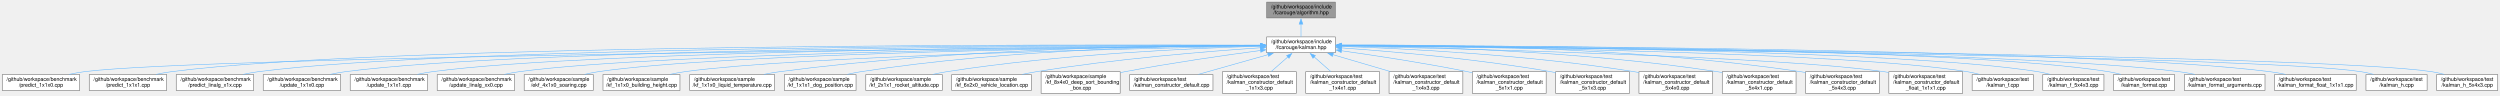
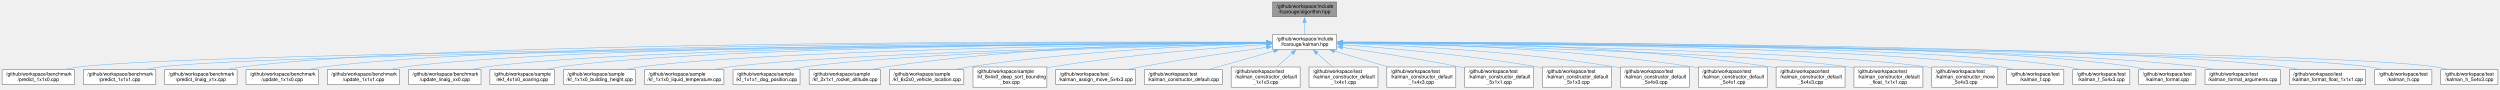
- <svg xmlns="http://www.w3.org/2000/svg" xmlns:xlink="http://www.w3.org/1999/xlink" width="4742pt" height="181pt" viewBox="0.00 0.00 4741.50 181.00">
+ <svg xmlns="http://www.w3.org/2000/svg" xmlns:xlink="http://www.w3.org/1999/xlink" width="5074pt" height="181pt" viewBox="0.00 0.00 5073.50 181.00">
  <g id="graph0" class="graph" transform="scale(1 1) rotate(0) translate(4 177)">
    <g id="node1" class="node">
      <g id="a_node1">
        <a xlink:title="The collection of Kalman algorithms.">
-           <polygon fill="#999999" stroke="#666666" points="2528.5,-173 2398.5,-173 2398.5,-143 2528.5,-143 2528.5,-173" />
-           <text text-anchor="start" x="2406.5" y="-161" font-family="Helvetica,sans-Serif" font-size="10.00">/github/workspace/include</text>
-           <text text-anchor="middle" x="2463.5" y="-150" font-family="Helvetica,sans-Serif" font-size="10.00">/fcarouge/algorithm.hpp</text>
+           <polygon fill="#999999" stroke="#666666" points="2708.5,-173 2578.5,-173 2578.5,-143 2708.5,-143 2708.5,-173" />
+           <text text-anchor="start" x="2586.5" y="-161" font-family="Helvetica,sans-Serif" font-size="10.00">/github/workspace/include</text>
+           <text text-anchor="middle" x="2643.5" y="-150" font-family="Helvetica,sans-Serif" font-size="10.00">/fcarouge/algorithm.hpp</text>
        </a>
      </g>
    </g>
    <g id="node2" class="node">
      <g id="a_node2">
        <a xlink:href="kalman_8hpp.xhtml" target="_top" xlink:title="The Kalman filter class and library top-level header.">
-           <polygon fill="white" stroke="#666666" points="2528.5,-107 2398.5,-107 2398.5,-77 2528.5,-77 2528.5,-107" />
-           <text text-anchor="start" x="2406.5" y="-95" font-family="Helvetica,sans-Serif" font-size="10.00">/github/workspace/include</text>
-           <text text-anchor="middle" x="2463.5" y="-84" font-family="Helvetica,sans-Serif" font-size="10.00">/fcarouge/kalman.hpp</text>
+           <polygon fill="white" stroke="#666666" points="2708.5,-107 2578.5,-107 2578.5,-77 2708.5,-77 2708.5,-107" />
+           <text text-anchor="start" x="2586.5" y="-95" font-family="Helvetica,sans-Serif" font-size="10.00">/github/workspace/include</text>
+           <text text-anchor="middle" x="2643.5" y="-84" font-family="Helvetica,sans-Serif" font-size="10.00">/fcarouge/kalman.hpp</text>
        </a>
      </g>
    </g>
    <g id="edge1" class="edge">
-       <path fill="none" stroke="#63b8ff" d="M2463.5,-131.39C2463.5,-123.13 2463.5,-114.28 2463.5,-107.16" />
-       <polygon fill="#63b8ff" stroke="#63b8ff" points="2460,-131.28 2463.5,-141.28 2467,-131.28 2460,-131.28" />
+       <path fill="none" stroke="#63b8ff" d="M2643.5,-131.39C2643.5,-123.13 2643.5,-114.28 2643.5,-107.16" />
+       <polygon fill="#63b8ff" stroke="#63b8ff" points="2640,-131.28 2643.5,-141.28 2647,-131.28 2640,-131.28" />
    </g>
    <g id="node3" class="node">
      <g id="a_node3">
        <a xlink:href="predict__1x1x0_8cpp.xhtml" target="_top" xlink:title=" ">
          <polygon fill="white" stroke="#666666" points="147,-35.5 0,-35.5 0,-5.5 147,-5.5 147,-35.5" />
          <text text-anchor="start" x="8" y="-23.5" font-family="Helvetica,sans-Serif" font-size="10.00">/github/workspace/benchmark</text>
          <text text-anchor="middle" x="73.5" y="-12.5" font-family="Helvetica,sans-Serif" font-size="10.00">/predict_1x1x0.cpp</text>
        </a>
      </g>
    </g>
    <g id="edge2" class="edge">
-       <path fill="none" stroke="#63b8ff" d="M2386.81,-90.3C2011.83,-86.77 380.45,-69.85 155.5,-41 146.21,-39.81 136.44,-37.99 127.01,-35.94" />
-       <polygon fill="#63b8ff" stroke="#63b8ff" points="2386.51,-93.8 2396.54,-90.4 2386.57,-86.8 2386.51,-93.8" />
+       <path fill="none" stroke="#63b8ff" d="M2566.66,-90.43C2173.86,-87.4 399.19,-72.06 155.5,-41 146.21,-39.82 136.44,-38.01 127.01,-35.95" />
+       <polygon fill="#63b8ff" stroke="#63b8ff" points="2566.61,-93.93 2576.64,-90.51 2566.66,-86.93 2566.61,-93.93" />
    </g>
    <g id="node4" class="node">
      <g id="a_node4">
        <a xlink:href="predict__1x1x1_8cpp.xhtml" target="_top" xlink:title=" ">
          <polygon fill="white" stroke="#666666" points="312,-35.5 165,-35.5 165,-5.5 312,-5.5 312,-35.5" />
          <text text-anchor="start" x="173" y="-23.5" font-family="Helvetica,sans-Serif" font-size="10.00">/github/workspace/benchmark</text>
          <text text-anchor="middle" x="238.5" y="-12.5" font-family="Helvetica,sans-Serif" font-size="10.00">/predict_1x1x1.cpp</text>
        </a>
      </g>
    </g>
    <g id="edge3" class="edge">
-       <path fill="none" stroke="#63b8ff" d="M2386.83,-91.37C2053.95,-92.64 732.22,-94.16 320.5,-41 311.21,-39.8 301.44,-37.98 292.01,-35.93" />
-       <polygon fill="#63b8ff" stroke="#63b8ff" points="2386.76,-94.87 2396.74,-91.33 2386.73,-87.87 2386.76,-94.87" />
+       <path fill="none" stroke="#63b8ff" d="M2566.93,-90.32C2190.7,-86.83 547.03,-70.04 320.5,-41 311.21,-39.81 301.44,-38 292.01,-35.94" />
+       <polygon fill="#63b8ff" stroke="#63b8ff" points="2566.66,-93.81 2576.69,-90.41 2566.73,-86.81 2566.66,-93.81" />
    </g>
    <g id="node5" class="node">
      <g id="a_node5">
        <a xlink:href="predict__linalg__x1x_8cpp.xhtml" target="_top" xlink:title=" ">
          <polygon fill="white" stroke="#666666" points="477,-35.5 330,-35.5 330,-5.5 477,-5.5 477,-35.5" />
          <text text-anchor="start" x="338" y="-23.5" font-family="Helvetica,sans-Serif" font-size="10.00">/github/workspace/benchmark</text>
          <text text-anchor="middle" x="403.5" y="-12.5" font-family="Helvetica,sans-Serif" font-size="10.00">/predict_linalg_x1x.cpp</text>
        </a>
      </g>
    </g>
    <g id="edge4" class="edge">
-       <path fill="none" stroke="#63b8ff" d="M2387.08,-91.19C2070.8,-91.66 863.2,-90.14 485.5,-41 476.21,-39.79 466.44,-37.97 457.02,-35.91" />
-       <polygon fill="#63b8ff" stroke="#63b8ff" points="2386.89,-94.69 2396.88,-91.18 2386.87,-87.69 2386.89,-94.69" />
+       <path fill="none" stroke="#63b8ff" d="M2566.58,-91.38C2231.82,-92.72 900.22,-94.51 485.5,-41 476.21,-39.8 466.44,-37.98 457.01,-35.93" />
+       <polygon fill="#63b8ff" stroke="#63b8ff" points="2566.56,-94.88 2576.55,-91.34 2566.53,-87.88 2566.56,-94.88" />
    </g>
    <g id="node6" class="node">
      <g id="a_node6">
        <a xlink:href="update__1x1x0_8cpp.xhtml" target="_top" xlink:title=" ">
          <polygon fill="white" stroke="#666666" points="642,-35.5 495,-35.5 495,-5.5 642,-5.5 642,-35.5" />
          <text text-anchor="start" x="503" y="-23.5" font-family="Helvetica,sans-Serif" font-size="10.00">/github/workspace/benchmark</text>
          <text text-anchor="middle" x="568.5" y="-12.5" font-family="Helvetica,sans-Serif" font-size="10.00">/update_1x1x0.cpp</text>
        </a>
      </g>
    </g>
    <g id="edge5" class="edge">
-       <path fill="none" stroke="#63b8ff" d="M2387.09,-90.99C2087.71,-90.61 994.18,-86.11 650.5,-41 641.36,-39.8 631.75,-38.01 622.46,-35.99" />
-       <polygon fill="#63b8ff" stroke="#63b8ff" points="2386.72,-94.49 2396.73,-91 2386.73,-87.49 2386.72,-94.49" />
+       <path fill="none" stroke="#63b8ff" d="M2567.03,-91.21C2249.18,-91.76 1031.28,-90.5 650.5,-41 641.21,-39.79 631.44,-37.97 622.02,-35.92" />
+       <polygon fill="#63b8ff" stroke="#63b8ff" points="2566.89,-94.71 2576.89,-91.19 2566.88,-87.71 2566.89,-94.71" />
    </g>
    <g id="node7" class="node">
      <g id="a_node7">
        <a xlink:href="update__1x1x1_8cpp.xhtml" target="_top" xlink:title=" ">
          <polygon fill="white" stroke="#666666" points="807,-35.5 660,-35.5 660,-5.5 807,-5.5 807,-35.5" />
          <text text-anchor="start" x="668" y="-23.5" font-family="Helvetica,sans-Serif" font-size="10.00">/github/workspace/benchmark</text>
          <text text-anchor="middle" x="733.5" y="-12.5" font-family="Helvetica,sans-Serif" font-size="10.00">/update_1x1x1.cpp</text>
        </a>
      </g>
    </g>
    <g id="edge6" class="edge">
-       <path fill="none" stroke="#63b8ff" d="M2387.14,-90.74C2105.51,-89.46 1125.29,-82.1 815.5,-41 806.36,-39.79 796.75,-37.99 787.46,-35.97" />
-       <polygon fill="#63b8ff" stroke="#63b8ff" points="2386.92,-94.24 2396.94,-90.78 2386.95,-87.24 2386.92,-94.24" />
+       <path fill="none" stroke="#63b8ff" d="M2566.96,-91.01C2265.84,-90.71 1162.22,-86.47 815.5,-41 806.36,-39.8 796.75,-38.01 787.46,-35.99" />
+       <polygon fill="#63b8ff" stroke="#63b8ff" points="2566.66,-94.51 2576.67,-91.02 2566.67,-87.51 2566.66,-94.51" />
    </g>
    <g id="node8" class="node">
      <g id="a_node8">
        <a xlink:href="update__linalg__xx0_8cpp.xhtml" target="_top" xlink:title=" ">
          <polygon fill="white" stroke="#666666" points="972,-35.5 825,-35.5 825,-5.5 972,-5.5 972,-35.5" />
          <text text-anchor="start" x="833" y="-23.5" font-family="Helvetica,sans-Serif" font-size="10.00">/github/workspace/benchmark</text>
          <text text-anchor="middle" x="898.5" y="-12.5" font-family="Helvetica,sans-Serif" font-size="10.00">/update_linalg_xx0.cpp</text>
        </a>
      </g>
    </g>
    <g id="edge7" class="edge">
-       <path fill="none" stroke="#63b8ff" d="M2386.98,-90.44C2123.73,-88.19 1256.45,-78.08 980.5,-41 971.36,-39.77 961.76,-37.97 952.47,-35.94" />
-       <polygon fill="#63b8ff" stroke="#63b8ff" points="2386.78,-93.94 2396.81,-90.52 2386.84,-86.94 2386.78,-93.94" />
+       <path fill="none" stroke="#63b8ff" d="M2566.93,-90.76C2283.37,-89.57 1293.29,-82.45 980.5,-41 971.36,-39.79 961.75,-37.99 952.46,-35.97" />
+       <polygon fill="#63b8ff" stroke="#63b8ff" points="2566.78,-94.26 2576.8,-90.8 2566.81,-87.26 2566.78,-94.26" />
    </g>
    <g id="node9" class="node">
      <g id="a_node9">
        <a xlink:href="ekf__4x1x0__soaring_8cpp.xhtml" target="_top" xlink:title=" ">
          <polygon fill="white" stroke="#666666" points="1121,-35.5 990,-35.5 990,-5.5 1121,-5.5 1121,-35.5" />
          <text text-anchor="start" x="998" y="-23.5" font-family="Helvetica,sans-Serif" font-size="10.00">/github/workspace/sample</text>
          <text text-anchor="middle" x="1055.5" y="-12.5" font-family="Helvetica,sans-Serif" font-size="10.00">/ekf_4x1x0_soaring.cpp</text>
        </a>
      </g>
    </g>
    <g id="edge8" class="edge">
-       <path fill="none" stroke="#63b8ff" d="M2386.93,-90.31C2141.4,-87.75 1375.5,-77.01 1130.5,-41 1122.11,-39.77 1113.31,-37.96 1104.81,-35.94" />
-       <polygon fill="#63b8ff" stroke="#63b8ff" points="2386.68,-93.81 2396.71,-90.41 2386.75,-86.81 2386.68,-93.81" />
+       <path fill="none" stroke="#63b8ff" d="M2566.78,-90.71C2299.76,-89.34 1412.11,-81.75 1130.5,-41 1122.11,-39.79 1113.31,-37.99 1104.81,-35.97" />
+       <polygon fill="#63b8ff" stroke="#63b8ff" points="2566.74,-94.21 2576.76,-90.76 2566.78,-87.21 2566.74,-94.21" />
    </g>
    <g id="node10" class="node">
      <g id="a_node10">
        <a xlink:href="kf__1x1x0__building__height_8cpp.xhtml" target="_top" xlink:title=" ">
          <polygon fill="white" stroke="#666666" points="1285.5,-35.5 1139.5,-35.5 1139.5,-5.5 1285.5,-5.5 1285.5,-35.5" />
          <text text-anchor="start" x="1147.5" y="-23.5" font-family="Helvetica,sans-Serif" font-size="10.00">/github/workspace/sample</text>
          <text text-anchor="middle" x="1212.5" y="-12.5" font-family="Helvetica,sans-Serif" font-size="10.00">/kf_1x1x0_building_height.cpp</text>
        </a>
      </g>
    </g>
    <g id="edge9" class="edge">
-       <path fill="none" stroke="#63b8ff" d="M2386.98,-89.63C2162.24,-85.32 1506.6,-70.48 1294.5,-41 1285.51,-39.75 1276.07,-37.96 1266.92,-35.97" />
-       <polygon fill="#63b8ff" stroke="#63b8ff" points="2386.73,-93.13 2396.8,-89.82 2386.87,-86.13 2386.73,-93.13" />
+       <path fill="none" stroke="#63b8ff" d="M2566.9,-90.14C2319.44,-87.05 1543.1,-74.83 1294.5,-41 1285.37,-39.76 1275.76,-37.94 1266.47,-35.92" />
+       <polygon fill="#63b8ff" stroke="#63b8ff" points="2566.72,-93.64 2576.77,-90.26 2566.81,-86.64 2566.72,-93.64" />
    </g>
    <g id="node11" class="node">
      <g id="a_node11">
        <a xlink:href="kf__1x1x0__liquid__temperature_8cpp.xhtml" target="_top" xlink:title=" ">
          <polygon fill="white" stroke="#666666" points="1465,-35.5 1304,-35.5 1304,-5.5 1465,-5.5 1465,-35.5" />
          <text text-anchor="start" x="1312" y="-23.5" font-family="Helvetica,sans-Serif" font-size="10.00">/github/workspace/sample</text>
          <text text-anchor="middle" x="1384.5" y="-12.5" font-family="Helvetica,sans-Serif" font-size="10.00">/kf_1x1x0_liquid_temperature.cpp</text>
        </a>
      </g>
    </g>
    <g id="edge10" class="edge">
-       <path fill="none" stroke="#63b8ff" d="M2386.97,-91.36C2220.34,-91.22 1812.49,-85.85 1474.5,-41 1464.83,-39.72 1454.66,-37.94 1444.78,-35.97" />
-       <polygon fill="#63b8ff" stroke="#63b8ff" points="2386.56,-94.86 2396.56,-91.36 2386.56,-87.86 2386.56,-94.86" />
+       <path fill="none" stroke="#63b8ff" d="M2567.01,-89.43C2342.34,-84.56 1686.89,-68.35 1474.5,-41 1464.67,-39.73 1454.32,-37.94 1444.28,-35.94" />
+       <polygon fill="#63b8ff" stroke="#63b8ff" points="2566.75,-92.93 2576.82,-89.65 2566.9,-85.93 2566.75,-92.93" />
    </g>
    <g id="node12" class="node">
      <g id="a_node12">
        <a xlink:href="kf__1x1x1__dog__position_8cpp.xhtml" target="_top" xlink:title=" ">
          <polygon fill="white" stroke="#666666" points="1619.5,-35.5 1483.5,-35.5 1483.5,-5.5 1619.5,-5.5 1619.5,-35.5" />
          <text text-anchor="start" x="1491.5" y="-23.5" font-family="Helvetica,sans-Serif" font-size="10.00">/github/workspace/sample</text>
          <text text-anchor="middle" x="1551.5" y="-12.5" font-family="Helvetica,sans-Serif" font-size="10.00">/kf_1x1x1_dog_position.cpp</text>
        </a>
      </g>
    </g>
    <g id="edge11" class="edge">
-       <path fill="none" stroke="#63b8ff" d="M2386.94,-91.21C2239.32,-90.57 1905.43,-83.97 1628.5,-41 1620.19,-39.71 1611.46,-37.93 1603,-35.96" />
-       <polygon fill="#63b8ff" stroke="#63b8ff" points="2386.57,-94.71 2396.58,-91.25 2386.59,-87.71 2386.57,-94.71" />
+       <path fill="none" stroke="#63b8ff" d="M2566.7,-89.19C2362.48,-84.08 1809.29,-68.07 1628.5,-41 1620.04,-39.73 1611.17,-37.94 1602.57,-35.94" />
+       <polygon fill="#63b8ff" stroke="#63b8ff" points="2566.6,-92.69 2576.68,-89.44 2566.77,-85.7 2566.6,-92.69" />
    </g>
    <g id="node13" class="node">
      <g id="a_node13">
        <a xlink:href="kf__2x1x1__rocket__altitude_8cpp.xhtml" target="_top" xlink:title=" ">
          <polygon fill="white" stroke="#666666" points="1783,-35.5 1638,-35.5 1638,-5.5 1783,-5.5 1783,-35.5" />
          <text text-anchor="start" x="1646" y="-23.5" font-family="Helvetica,sans-Serif" font-size="10.00">/github/workspace/sample</text>
          <text text-anchor="middle" x="1710.5" y="-12.5" font-family="Helvetica,sans-Serif" font-size="10.00">/kf_2x1x1_rocket_altitude.cpp</text>
        </a>
      </g>
    </g>
    <g id="edge12" class="edge">
-       <path fill="none" stroke="#63b8ff" d="M2386.89,-89.33C2261.65,-85.7 2005.58,-74.51 1791.5,-41 1782.93,-39.66 1773.92,-37.87 1765.16,-35.93" />
-       <polygon fill="#63b8ff" stroke="#63b8ff" points="2386.62,-92.82 2396.72,-89.61 2386.82,-85.83 2386.62,-92.82" />
+       <path fill="none" stroke="#63b8ff" d="M2566.85,-91.05C2417.03,-90.14 2075.22,-83.14 1791.5,-41 1782.77,-39.7 1773.61,-37.92 1764.7,-35.95" />
+       <polygon fill="#63b8ff" stroke="#63b8ff" points="2566.63,-94.55 2576.65,-91.1 2566.67,-87.55 2566.63,-94.55" />
    </g>
    <g id="node14" class="node">
      <g id="a_node14">
        <a xlink:href="kf__6x2x0__vehicle__location_8cpp.xhtml" target="_top" xlink:title=" ">
          <polygon fill="white" stroke="#666666" points="1952,-35.5 1801,-35.5 1801,-5.5 1952,-5.5 1952,-35.5" />
          <text text-anchor="start" x="1809" y="-23.5" font-family="Helvetica,sans-Serif" font-size="10.00">/github/workspace/sample</text>
          <text text-anchor="middle" x="1876.5" y="-12.5" font-family="Helvetica,sans-Serif" font-size="10.00">/kf_6x2x0_vehicle_location.cpp</text>
        </a>
      </g>
    </g>
    <g id="edge13" class="edge">
-       <path fill="none" stroke="#63b8ff" d="M2386.81,-86.38C2288.01,-79.74 2111.15,-65.52 1961.5,-41 1952.83,-39.58 1943.73,-37.8 1934.84,-35.9" />
-       <polygon fill="#63b8ff" stroke="#63b8ff" points="2386.45,-89.87 2396.66,-87.04 2386.92,-82.88 2386.45,-89.87" />
+       <path fill="none" stroke="#63b8ff" d="M2566.78,-89.18C2440.11,-85.33 2179.51,-73.8 1961.5,-41 1952.52,-39.65 1943.08,-37.86 1933.88,-35.91" />
+       <polygon fill="#63b8ff" stroke="#63b8ff" points="2566.64,-92.68 2576.74,-89.47 2566.84,-85.68 2566.64,-92.68" />
    </g>
    <g id="node15" class="node">
      <g id="a_node15">
        <a xlink:href="kf__8x4x0__deep__sort__bounding__box_8cpp.xhtml" target="_top" xlink:title=" ">
          <polygon fill="white" stroke="#666666" points="2120.5,-41 1970.5,-41 1970.5,0 2120.5,0 2120.5,-41" />
          <text text-anchor="start" x="1978.5" y="-29" font-family="Helvetica,sans-Serif" font-size="10.00">/github/workspace/sample</text>
          <text text-anchor="start" x="1978.5" y="-18" font-family="Helvetica,sans-Serif" font-size="10.00">/kf_8x4x0_deep_sort_bounding</text>
          <text text-anchor="middle" x="2045.5" y="-7" font-family="Helvetica,sans-Serif" font-size="10.00">_box.cpp</text>
        </a>
      </g>
    </g>
    <g id="edge14" class="edge">
-       <path fill="none" stroke="#63b8ff" d="M2387.26,-81.34C2319.37,-72.33 2217.47,-57.77 2129.5,-41 2126.71,-40.47 2123.86,-39.91 2121,-39.32" />
-       <polygon fill="#63b8ff" stroke="#63b8ff" points="2386.4,-84.76 2396.77,-82.6 2387.32,-77.82 2386.4,-84.76" />
+       <path fill="none" stroke="#63b8ff" d="M2566.95,-86.7C2466.17,-80.32 2283.7,-66.29 2129.5,-41 2126.69,-40.54 2123.84,-40.04 2120.96,-39.51" />
+       <polygon fill="#63b8ff" stroke="#63b8ff" points="2566.52,-90.18 2576.72,-87.31 2566.96,-83.19 2566.52,-90.18" />
    </g>
    <g id="node16" class="node">
      <g id="a_node16">
-         <a xlink:href="kalman__constructor__default_8cpp.xhtml" target="_top" xlink:title=" ">
-           <polygon fill="white" stroke="#666666" points="2296.5,-35.5 2138.5,-35.5 2138.5,-5.5 2296.5,-5.5 2296.5,-35.5" />
+         <a xlink:href="kalman__assign__move__5x4x3_8cpp.xhtml" target="_top" xlink:title=" ">
+           <polygon fill="white" stroke="#666666" points="2300.5,-35.5 2138.5,-35.5 2138.5,-5.5 2300.5,-5.5 2300.5,-35.5" />
          <text text-anchor="start" x="2146.5" y="-23.5" font-family="Helvetica,sans-Serif" font-size="10.00">/github/workspace/test</text>
-           <text text-anchor="middle" x="2217.5" y="-12.5" font-family="Helvetica,sans-Serif" font-size="10.00">/kalman_constructor_default.cpp</text>
+           <text text-anchor="middle" x="2219.5" y="-12.5" font-family="Helvetica,sans-Serif" font-size="10.00">/kalman_assign_move_5x4x3.cpp</text>
        </a>
      </g>
    </g>
    <g id="edge15" class="edge">
-       <path fill="none" stroke="#63b8ff" d="M2401.28,-73.42C2360.28,-61.84 2307.25,-46.86 2268.7,-35.97" />
-       <polygon fill="#63b8ff" stroke="#63b8ff" points="2400.2,-76.75 2410.77,-76.1 2402.1,-70.02 2400.2,-76.75" />
+       <path fill="none" stroke="#63b8ff" d="M2567,-80.98C2499.16,-71.76 2397.46,-57.1 2309.5,-41 2301.16,-39.47 2292.42,-37.75 2283.8,-35.96" />
+       <polygon fill="#63b8ff" stroke="#63b8ff" points="2566.13,-84.4 2576.51,-82.27 2567.07,-77.46 2566.13,-84.4" />
    </g>
    <g id="node17" class="node">
      <g id="a_node17">
-         <a xlink:href="kalman__constructor__default__1x1x3_8cpp.xhtml" target="_top" xlink:title=" ">
-           <polygon fill="white" stroke="#666666" points="2454.5,-41 2314.5,-41 2314.5,0 2454.5,0 2454.5,-41" />
-           <text text-anchor="start" x="2322.5" y="-29" font-family="Helvetica,sans-Serif" font-size="10.00">/github/workspace/test</text>
-           <text text-anchor="start" x="2322.5" y="-18" font-family="Helvetica,sans-Serif" font-size="10.00">/kalman_constructor_default</text>
-           <text text-anchor="middle" x="2384.5" y="-7" font-family="Helvetica,sans-Serif" font-size="10.00">_1x1x3.cpp</text>
+         <a xlink:href="kalman__constructor__default_8cpp.xhtml" target="_top" xlink:title=" ">
+           <polygon fill="white" stroke="#666666" points="2476.5,-35.5 2318.5,-35.5 2318.5,-5.5 2476.5,-5.5 2476.5,-35.5" />
+           <text text-anchor="start" x="2326.5" y="-23.5" font-family="Helvetica,sans-Serif" font-size="10.00">/github/workspace/test</text>
+           <text text-anchor="middle" x="2397.5" y="-12.5" font-family="Helvetica,sans-Serif" font-size="10.00">/kalman_constructor_default.cpp</text>
        </a>
      </g>
    </g>
    <g id="edge16" class="edge">
-       <path fill="none" stroke="#63b8ff" d="M2438.72,-69.2C2428.61,-60.31 2417.01,-50.1 2407.14,-41.42" />
-       <polygon fill="#63b8ff" stroke="#63b8ff" points="2436.17,-71.62 2445.99,-75.6 2440.8,-66.37 2436.17,-71.62" />
+       <path fill="none" stroke="#63b8ff" d="M2581.28,-73.42C2540.28,-61.84 2487.25,-46.86 2448.7,-35.97" />
+       <polygon fill="#63b8ff" stroke="#63b8ff" points="2580.2,-76.75 2590.77,-76.1 2582.1,-70.02 2580.2,-76.75" />
    </g>
    <g id="node18" class="node">
      <g id="a_node18">
-         <a xlink:href="kalman__constructor__default__1x4x1_8cpp.xhtml" target="_top" xlink:title=" ">
-           <polygon fill="white" stroke="#666666" points="2612.5,-41 2472.5,-41 2472.5,0 2612.5,0 2612.5,-41" />
-           <text text-anchor="start" x="2480.5" y="-29" font-family="Helvetica,sans-Serif" font-size="10.00">/github/workspace/test</text>
-           <text text-anchor="start" x="2480.5" y="-18" font-family="Helvetica,sans-Serif" font-size="10.00">/kalman_constructor_default</text>
-           <text text-anchor="middle" x="2542.5" y="-7" font-family="Helvetica,sans-Serif" font-size="10.00">_1x4x1.cpp</text>
+         <a xlink:href="kalman__constructor__default__1x1x3_8cpp.xhtml" target="_top" xlink:title=" ">
+           <polygon fill="white" stroke="#666666" points="2634.5,-41 2494.5,-41 2494.5,0 2634.5,0 2634.5,-41" />
+           <text text-anchor="start" x="2502.5" y="-29" font-family="Helvetica,sans-Serif" font-size="10.00">/github/workspace/test</text>
+           <text text-anchor="start" x="2502.5" y="-18" font-family="Helvetica,sans-Serif" font-size="10.00">/kalman_constructor_default</text>
+           <text text-anchor="middle" x="2564.5" y="-7" font-family="Helvetica,sans-Serif" font-size="10.00">_1x1x3.cpp</text>
        </a>
      </g>
    </g>
    <g id="edge17" class="edge">
-       <path fill="none" stroke="#63b8ff" d="M2488.28,-69.2C2498.39,-60.31 2509.99,-50.1 2519.86,-41.42" />
-       <polygon fill="#63b8ff" stroke="#63b8ff" points="2486.2,-66.37 2481.01,-75.6 2490.83,-71.62 2486.2,-66.37" />
+       <path fill="none" stroke="#63b8ff" d="M2618.72,-69.2C2608.61,-60.31 2597.01,-50.1 2587.14,-41.42" />
+       <polygon fill="#63b8ff" stroke="#63b8ff" points="2616.17,-71.62 2625.99,-75.6 2620.8,-66.37 2616.17,-71.62" />
    </g>
    <g id="node19" class="node">
      <g id="a_node19">
-         <a xlink:href="kalman__constructor__default__1x4x3_8cpp.xhtml" target="_top" xlink:title=" ">
-           <polygon fill="white" stroke="#666666" points="2770.5,-41 2630.5,-41 2630.5,0 2770.5,0 2770.5,-41" />
-           <text text-anchor="start" x="2638.5" y="-29" font-family="Helvetica,sans-Serif" font-size="10.00">/github/workspace/test</text>
-           <text text-anchor="start" x="2638.5" y="-18" font-family="Helvetica,sans-Serif" font-size="10.00">/kalman_constructor_default</text>
-           <text text-anchor="middle" x="2700.5" y="-7" font-family="Helvetica,sans-Serif" font-size="10.00">_1x4x3.cpp</text>
+         <a xlink:href="kalman__constructor__default__1x4x1_8cpp.xhtml" target="_top" xlink:title=" ">
+           <polygon fill="white" stroke="#666666" points="2792.5,-41 2652.5,-41 2652.5,0 2792.5,0 2792.5,-41" />
+           <text text-anchor="start" x="2660.5" y="-29" font-family="Helvetica,sans-Serif" font-size="10.00">/github/workspace/test</text>
+           <text text-anchor="start" x="2660.5" y="-18" font-family="Helvetica,sans-Serif" font-size="10.00">/kalman_constructor_default</text>
+           <text text-anchor="middle" x="2722.5" y="-7" font-family="Helvetica,sans-Serif" font-size="10.00">_1x4x1.cpp</text>
        </a>
      </g>
    </g>
    <g id="edge18" class="edge">
-       <path fill="none" stroke="#63b8ff" d="M2523.83,-73.31C2557.06,-63.56 2598.41,-51.44 2632.74,-41.37" />
-       <polygon fill="#63b8ff" stroke="#63b8ff" points="2522.96,-69.92 2514.35,-76.09 2524.93,-76.63 2522.96,-69.92" />
+       <path fill="none" stroke="#63b8ff" d="M2668.28,-69.2C2678.39,-60.31 2689.99,-50.1 2699.86,-41.42" />
+       <polygon fill="#63b8ff" stroke="#63b8ff" points="2666.2,-66.37 2661.01,-75.6 2670.83,-71.62 2666.2,-66.37" />
    </g>
    <g id="node20" class="node">
      <g id="a_node20">
-         <a xlink:href="kalman__constructor__default__5x1x1_8cpp.xhtml" target="_top" xlink:title=" ">
-           <polygon fill="white" stroke="#666666" points="2928.5,-41 2788.5,-41 2788.5,0 2928.5,0 2928.5,-41" />
-           <text text-anchor="start" x="2796.5" y="-29" font-family="Helvetica,sans-Serif" font-size="10.00">/github/workspace/test</text>
-           <text text-anchor="start" x="2796.5" y="-18" font-family="Helvetica,sans-Serif" font-size="10.00">/kalman_constructor_default</text>
-           <text text-anchor="middle" x="2858.5" y="-7" font-family="Helvetica,sans-Serif" font-size="10.00">_5x1x1.cpp</text>
+         <a xlink:href="kalman__constructor__default__1x4x3_8cpp.xhtml" target="_top" xlink:title=" ">
+           <polygon fill="white" stroke="#666666" points="2950.5,-41 2810.5,-41 2810.5,0 2950.5,0 2950.5,-41" />
+           <text text-anchor="start" x="2818.5" y="-29" font-family="Helvetica,sans-Serif" font-size="10.00">/github/workspace/test</text>
+           <text text-anchor="start" x="2818.5" y="-18" font-family="Helvetica,sans-Serif" font-size="10.00">/kalman_constructor_default</text>
+           <text text-anchor="middle" x="2880.5" y="-7" font-family="Helvetica,sans-Serif" font-size="10.00">_1x4x3.cpp</text>
        </a>
      </g>
    </g>
    <g id="edge19" class="edge">
-       <path fill="none" stroke="#63b8ff" d="M2540.08,-80.74C2604.28,-71.7 2698.22,-57.43 2779.5,-41 2782.41,-40.41 2785.37,-39.79 2788.36,-39.14" />
-       <polygon fill="#63b8ff" stroke="#63b8ff" points="2539.77,-77.25 2530.35,-82.11 2540.74,-84.19 2539.77,-77.25" />
+       <path fill="none" stroke="#63b8ff" d="M2703.83,-73.31C2737.06,-63.56 2778.41,-51.44 2812.74,-41.37" />
+       <polygon fill="#63b8ff" stroke="#63b8ff" points="2702.96,-69.92 2694.35,-76.09 2704.93,-76.63 2702.96,-69.92" />
    </g>
    <g id="node21" class="node">
      <g id="a_node21">
-         <a xlink:href="kalman__constructor__default__5x1x3_8cpp.xhtml" target="_top" xlink:title=" ">
-           <polygon fill="white" stroke="#666666" points="3086.5,-41 2946.5,-41 2946.5,0 3086.5,0 3086.5,-41" />
-           <text text-anchor="start" x="2954.5" y="-29" font-family="Helvetica,sans-Serif" font-size="10.00">/github/workspace/test</text>
-           <text text-anchor="start" x="2954.5" y="-18" font-family="Helvetica,sans-Serif" font-size="10.00">/kalman_constructor_default</text>
-           <text text-anchor="middle" x="3016.5" y="-7" font-family="Helvetica,sans-Serif" font-size="10.00">_5x1x3.cpp</text>
+         <a xlink:href="kalman__constructor__default__5x1x1_8cpp.xhtml" target="_top" xlink:title=" ">
+           <polygon fill="white" stroke="#666666" points="3108.5,-41 2968.5,-41 2968.5,0 3108.5,0 3108.5,-41" />
+           <text text-anchor="start" x="2976.5" y="-29" font-family="Helvetica,sans-Serif" font-size="10.00">/github/workspace/test</text>
+           <text text-anchor="start" x="2976.5" y="-18" font-family="Helvetica,sans-Serif" font-size="10.00">/kalman_constructor_default</text>
+           <text text-anchor="middle" x="3038.5" y="-7" font-family="Helvetica,sans-Serif" font-size="10.00">_5x1x1.cpp</text>
        </a>
      </g>
    </g>
    <g id="edge20" class="edge">
-       <path fill="none" stroke="#63b8ff" d="M2540.08,-86.16C2634.16,-79.47 2798.43,-65.38 2937.5,-41 2940.42,-40.49 2943.4,-39.93 2946.39,-39.33" />
-       <polygon fill="#63b8ff" stroke="#63b8ff" points="2539.92,-82.66 2530.19,-86.85 2540.41,-89.65 2539.92,-82.66" />
+       <path fill="none" stroke="#63b8ff" d="M2720.08,-80.74C2784.28,-71.7 2878.22,-57.43 2959.5,-41 2962.41,-40.41 2965.37,-39.79 2968.36,-39.14" />
+       <polygon fill="#63b8ff" stroke="#63b8ff" points="2719.77,-77.25 2710.35,-82.11 2720.74,-84.19 2719.77,-77.25" />
    </g>
    <g id="node22" class="node">
      <g id="a_node22">
-         <a xlink:href="kalman__constructor__default__5x4x0_8cpp.xhtml" target="_top" xlink:title=" ">
-           <polygon fill="white" stroke="#666666" points="3244.5,-41 3104.5,-41 3104.5,0 3244.5,0 3244.5,-41" />
-           <text text-anchor="start" x="3112.5" y="-29" font-family="Helvetica,sans-Serif" font-size="10.00">/github/workspace/test</text>
-           <text text-anchor="start" x="3112.5" y="-18" font-family="Helvetica,sans-Serif" font-size="10.00">/kalman_constructor_default</text>
-           <text text-anchor="middle" x="3174.5" y="-7" font-family="Helvetica,sans-Serif" font-size="10.00">_5x4x0.cpp</text>
+         <a xlink:href="kalman__constructor__default__5x1x3_8cpp.xhtml" target="_top" xlink:title=" ">
+           <polygon fill="white" stroke="#666666" points="3266.5,-41 3126.5,-41 3126.5,0 3266.5,0 3266.5,-41" />
+           <text text-anchor="start" x="3134.5" y="-29" font-family="Helvetica,sans-Serif" font-size="10.00">/github/workspace/test</text>
+           <text text-anchor="start" x="3134.5" y="-18" font-family="Helvetica,sans-Serif" font-size="10.00">/kalman_constructor_default</text>
+           <text text-anchor="middle" x="3196.5" y="-7" font-family="Helvetica,sans-Serif" font-size="10.00">_5x1x3.cpp</text>
        </a>
      </g>
    </g>
    <g id="edge21" class="edge">
-       <path fill="none" stroke="#63b8ff" d="M2540.15,-88.96C2659.54,-84.89 2896.83,-73.16 3095.5,-41 3098.43,-40.53 3101.41,-40 3104.41,-39.43" />
-       <polygon fill="#63b8ff" stroke="#63b8ff" points="2540.36,-85.45 2530.48,-89.28 2540.59,-92.45 2540.36,-85.45" />
+       <path fill="none" stroke="#63b8ff" d="M2720.08,-86.16C2814.16,-79.47 2978.43,-65.38 3117.5,-41 3120.42,-40.49 3123.4,-39.93 3126.39,-39.33" />
+       <polygon fill="#63b8ff" stroke="#63b8ff" points="2719.92,-82.66 2710.19,-86.85 2720.41,-89.65 2719.92,-82.66" />
    </g>
    <g id="node23" class="node">
      <g id="a_node23">
-         <a xlink:href="kalman__constructor__default__5x4x1_8cpp.xhtml" target="_top" xlink:title=" ">
-           <polygon fill="white" stroke="#666666" points="3402.5,-41 3262.5,-41 3262.5,0 3402.5,0 3402.5,-41" />
-           <text text-anchor="start" x="3270.5" y="-29" font-family="Helvetica,sans-Serif" font-size="10.00">/github/workspace/test</text>
-           <text text-anchor="start" x="3270.5" y="-18" font-family="Helvetica,sans-Serif" font-size="10.00">/kalman_constructor_default</text>
-           <text text-anchor="middle" x="3332.5" y="-7" font-family="Helvetica,sans-Serif" font-size="10.00">_5x4x1.cpp</text>
+         <a xlink:href="kalman__constructor__default__5x4x0_8cpp.xhtml" target="_top" xlink:title=" ">
+           <polygon fill="white" stroke="#666666" points="3424.5,-41 3284.5,-41 3284.5,0 3424.5,0 3424.5,-41" />
+           <text text-anchor="start" x="3292.5" y="-29" font-family="Helvetica,sans-Serif" font-size="10.00">/github/workspace/test</text>
+           <text text-anchor="start" x="3292.5" y="-18" font-family="Helvetica,sans-Serif" font-size="10.00">/kalman_constructor_default</text>
+           <text text-anchor="middle" x="3354.5" y="-7" font-family="Helvetica,sans-Serif" font-size="10.00">_5x4x0.cpp</text>
        </a>
      </g>
    </g>
    <g id="edge22" class="edge">
-       <path fill="none" stroke="#63b8ff" d="M2540.08,-90.69C2681.75,-89.1 2993.96,-80.92 3253.5,-41 3256.43,-40.55 3259.41,-40.04 3262.42,-39.49" />
-       <polygon fill="#63b8ff" stroke="#63b8ff" points="2540.43,-87.18 2530.47,-90.78 2540.5,-94.18 2540.43,-87.18" />
+       <path fill="none" stroke="#63b8ff" d="M2720.15,-88.96C2839.54,-84.89 3076.83,-73.16 3275.5,-41 3278.43,-40.53 3281.41,-40 3284.41,-39.43" />
+       <polygon fill="#63b8ff" stroke="#63b8ff" points="2720.36,-85.45 2710.48,-89.28 2720.59,-92.45 2720.36,-85.45" />
    </g>
    <g id="node24" class="node">
      <g id="a_node24">
-         <a xlink:href="kalman__constructor__default__5x4x3_8cpp.xhtml" target="_top" xlink:title=" ">
-           <polygon fill="white" stroke="#666666" points="3560.5,-41 3420.5,-41 3420.5,0 3560.5,0 3560.5,-41" />
-           <text text-anchor="start" x="3428.5" y="-29" font-family="Helvetica,sans-Serif" font-size="10.00">/github/workspace/test</text>
-           <text text-anchor="start" x="3428.5" y="-18" font-family="Helvetica,sans-Serif" font-size="10.00">/kalman_constructor_default</text>
-           <text text-anchor="middle" x="3490.5" y="-7" font-family="Helvetica,sans-Serif" font-size="10.00">_5x4x3.cpp</text>
+         <a xlink:href="kalman__constructor__default__5x4x1_8cpp.xhtml" target="_top" xlink:title=" ">
+           <polygon fill="white" stroke="#666666" points="3582.5,-41 3442.5,-41 3442.5,0 3582.5,0 3582.5,-41" />
+           <text text-anchor="start" x="3450.5" y="-29" font-family="Helvetica,sans-Serif" font-size="10.00">/github/workspace/test</text>
+           <text text-anchor="start" x="3450.5" y="-18" font-family="Helvetica,sans-Serif" font-size="10.00">/kalman_constructor_default</text>
+           <text text-anchor="middle" x="3512.5" y="-7" font-family="Helvetica,sans-Serif" font-size="10.00">_5x4x1.cpp</text>
        </a>
      </g>
    </g>
    <g id="edge23" class="edge">
-       <path fill="none" stroke="#63b8ff" d="M2540.12,-91.85C2701.99,-92.58 3090.3,-88.67 3411.5,-41 3414.43,-40.56 3417.42,-40.07 3420.43,-39.53" />
-       <polygon fill="#63b8ff" stroke="#63b8ff" points="2540.39,-88.35 2530.38,-91.8 2540.36,-95.35 2540.39,-88.35" />
+       <path fill="none" stroke="#63b8ff" d="M2720.08,-90.69C2861.75,-89.1 3173.96,-80.92 3433.5,-41 3436.43,-40.55 3439.41,-40.04 3442.42,-39.49" />
+       <polygon fill="#63b8ff" stroke="#63b8ff" points="2720.43,-87.18 2710.47,-90.78 2720.5,-94.18 2720.43,-87.18" />
    </g>
    <g id="node25" class="node">
      <g id="a_node25">
-         <a xlink:href="kalman__constructor__default__float__1x1x1_8cpp.xhtml" target="_top" xlink:title=" ">
-           <polygon fill="white" stroke="#666666" points="3718.5,-41 3578.5,-41 3578.5,0 3718.5,0 3718.5,-41" />
-           <text text-anchor="start" x="3586.5" y="-29" font-family="Helvetica,sans-Serif" font-size="10.00">/github/workspace/test</text>
-           <text text-anchor="start" x="3586.5" y="-18" font-family="Helvetica,sans-Serif" font-size="10.00">/kalman_constructor_default</text>
-           <text text-anchor="middle" x="3648.5" y="-7" font-family="Helvetica,sans-Serif" font-size="10.00">_float_1x1x1.cpp</text>
+         <a xlink:href="kalman__constructor__default__5x4x3_8cpp.xhtml" target="_top" xlink:title=" ">
+           <polygon fill="white" stroke="#666666" points="3740.5,-41 3600.5,-41 3600.5,0 3740.5,0 3740.5,-41" />
+           <text text-anchor="start" x="3608.5" y="-29" font-family="Helvetica,sans-Serif" font-size="10.00">/github/workspace/test</text>
+           <text text-anchor="start" x="3608.5" y="-18" font-family="Helvetica,sans-Serif" font-size="10.00">/kalman_constructor_default</text>
+           <text text-anchor="middle" x="3670.5" y="-7" font-family="Helvetica,sans-Serif" font-size="10.00">_5x4x3.cpp</text>
        </a>
      </g>
    </g>
    <g id="edge24" class="edge">
-       <path fill="none" stroke="#63b8ff" d="M2539.99,-89.5C2756.4,-84.95 3370.23,-69.81 3569.5,-41 3572.3,-40.6 3575.14,-40.14 3578,-39.63" />
-       <polygon fill="#63b8ff" stroke="#63b8ff" points="2540.2,-86 2530.27,-89.7 2540.34,-93 2540.2,-86" />
+       <path fill="none" stroke="#63b8ff" d="M2720.12,-91.85C2881.99,-92.58 3270.3,-88.67 3591.5,-41 3594.43,-40.56 3597.42,-40.07 3600.43,-39.53" />
+       <polygon fill="#63b8ff" stroke="#63b8ff" points="2720.39,-88.35 2710.38,-91.8 2720.36,-95.35 2720.39,-88.35" />
    </g>
    <g id="node26" class="node">
      <g id="a_node26">
-         <a xlink:href="kalman__f_8cpp.xhtml" target="_top" xlink:title=" ">
-           <polygon fill="white" stroke="#666666" points="3852.5,-35.5 3736.5,-35.5 3736.5,-5.5 3852.5,-5.5 3852.5,-35.5" />
-           <text text-anchor="start" x="3744.5" y="-23.5" font-family="Helvetica,sans-Serif" font-size="10.00">/github/workspace/test</text>
-           <text text-anchor="middle" x="3794.5" y="-12.5" font-family="Helvetica,sans-Serif" font-size="10.00">/kalman_f.cpp</text>
+         <a xlink:href="kalman__constructor__default__float__1x1x1_8cpp.xhtml" target="_top" xlink:title=" ">
+           <polygon fill="white" stroke="#666666" points="3898.5,-41 3758.5,-41 3758.5,0 3898.5,0 3898.5,-41" />
+           <text text-anchor="start" x="3766.5" y="-29" font-family="Helvetica,sans-Serif" font-size="10.00">/github/workspace/test</text>
+           <text text-anchor="start" x="3766.5" y="-18" font-family="Helvetica,sans-Serif" font-size="10.00">/kalman_constructor_default</text>
+           <text text-anchor="middle" x="3828.5" y="-7" font-family="Helvetica,sans-Serif" font-size="10.00">_float_1x1x1.cpp</text>
        </a>
      </g>
    </g>
    <g id="edge25" class="edge">
-       <path fill="none" stroke="#63b8ff" d="M2540.16,-90.41C2777.33,-88.21 3497.04,-78.52 3727.5,-41 3735.03,-39.77 3742.92,-37.97 3750.52,-35.95" />
-       <polygon fill="#63b8ff" stroke="#63b8ff" points="2540.38,-86.91 2530.41,-90.5 2540.44,-93.91 2540.38,-86.91" />
+       <path fill="none" stroke="#63b8ff" d="M2719.99,-89.5C2936.4,-84.95 3550.23,-69.81 3749.5,-41 3752.3,-40.6 3755.14,-40.14 3758,-39.63" />
+       <polygon fill="#63b8ff" stroke="#63b8ff" points="2720.2,-86 2710.27,-89.7 2720.34,-93 2720.2,-86" />
    </g>
    <g id="node27" class="node">
      <g id="a_node27">
-         <a xlink:href="kalman__f__5x4x3_8cpp.xhtml" target="_top" xlink:title=" ">
-           <polygon fill="white" stroke="#666666" points="3986.5,-35.5 3870.5,-35.5 3870.5,-5.5 3986.5,-5.5 3986.5,-35.5" />
-           <text text-anchor="start" x="3878.5" y="-23.5" font-family="Helvetica,sans-Serif" font-size="10.00">/github/workspace/test</text>
-           <text text-anchor="middle" x="3928.5" y="-12.5" font-family="Helvetica,sans-Serif" font-size="10.00">/kalman_f_5x4x3.cpp</text>
+         <a xlink:href="kalman__constructor__move__5x4x3_8cpp.xhtml" target="_top" xlink:title=" ">
+           <polygon fill="white" stroke="#666666" points="4050.5,-41 3916.5,-41 3916.5,0 4050.5,0 4050.5,-41" />
+           <text text-anchor="start" x="3924.5" y="-29" font-family="Helvetica,sans-Serif" font-size="10.00">/github/workspace/test</text>
+           <text text-anchor="start" x="3924.5" y="-18" font-family="Helvetica,sans-Serif" font-size="10.00">/kalman_constructor_move</text>
+           <text text-anchor="middle" x="3983.5" y="-7" font-family="Helvetica,sans-Serif" font-size="10.00">_5x4x3.cpp</text>
        </a>
      </g>
    </g>
    <g id="edge26" class="edge">
-       <path fill="none" stroke="#63b8ff" d="M2539.94,-90.75C2793.28,-89.54 3603.8,-82.45 3861.5,-41 3869.04,-39.79 3876.92,-37.99 3884.52,-35.97" />
-       <polygon fill="#63b8ff" stroke="#63b8ff" points="2540.16,-87.25 2530.18,-90.8 2540.19,-94.25 2540.16,-87.25" />
+       <path fill="none" stroke="#63b8ff" d="M2720.11,-90.09C2957.14,-86.95 3676.46,-74.82 3907.5,-41 3910.33,-40.59 3913.21,-40.11 3916.11,-39.58" />
+       <polygon fill="#63b8ff" stroke="#63b8ff" points="2720.32,-86.59 2710.37,-90.22 2720.41,-93.59 2720.32,-86.59" />
    </g>
    <g id="node28" class="node">
      <g id="a_node28">
-         <a xlink:href="kalman__format_8cpp.xhtml" target="_top" xlink:title=" ">
-           <polygon fill="white" stroke="#666666" points="4120.5,-35.5 4004.5,-35.5 4004.5,-5.5 4120.5,-5.5 4120.5,-35.5" />
-           <text text-anchor="start" x="4012.5" y="-23.5" font-family="Helvetica,sans-Serif" font-size="10.00">/github/workspace/test</text>
-           <text text-anchor="middle" x="4062.5" y="-12.5" font-family="Helvetica,sans-Serif" font-size="10.00">/kalman_format.cpp</text>
+         <a xlink:href="kalman__f_8cpp.xhtml" target="_top" xlink:title=" ">
+           <polygon fill="white" stroke="#666666" points="4184.5,-35.5 4068.5,-35.5 4068.5,-5.5 4184.5,-5.5 4184.5,-35.5" />
+           <text text-anchor="start" x="4076.5" y="-23.5" font-family="Helvetica,sans-Serif" font-size="10.00">/github/workspace/test</text>
+           <text text-anchor="middle" x="4126.5" y="-12.5" font-family="Helvetica,sans-Serif" font-size="10.00">/kalman_f.cpp</text>
        </a>
      </g>
    </g>
    <g id="edge27" class="edge">
-       <path fill="none" stroke="#63b8ff" d="M2539.91,-91.03C2808.81,-90.76 3710.51,-86.38 3995.5,-41 4003.04,-39.8 4010.92,-38.01 4018.53,-35.99" />
-       <polygon fill="#63b8ff" stroke="#63b8ff" points="2540.23,-87.53 2530.23,-91.04 2540.23,-94.53 2540.23,-87.53" />
+       <path fill="none" stroke="#63b8ff" d="M2720.05,-90.79C2975.64,-89.71 3798.18,-82.97 4059.5,-41 4067.04,-39.79 4074.92,-37.99 4082.52,-35.97" />
+       <polygon fill="#63b8ff" stroke="#63b8ff" points="2720.17,-87.29 2710.18,-90.83 2720.2,-94.29 2720.17,-87.29" />
    </g>
    <g id="node29" class="node">
      <g id="a_node29">
-         <a xlink:href="kalman__format__arguments_8cpp.xhtml" target="_top" xlink:title=" ">
-           <polygon fill="white" stroke="#666666" points="4292,-35.5 4139,-35.5 4139,-5.5 4292,-5.5 4292,-35.5" />
-           <text text-anchor="start" x="4147" y="-23.5" font-family="Helvetica,sans-Serif" font-size="10.00">/github/workspace/test</text>
-           <text text-anchor="middle" x="4215.5" y="-12.5" font-family="Helvetica,sans-Serif" font-size="10.00">/kalman_format_arguments.cpp</text>
+         <a xlink:href="kalman__f__5x4x3_8cpp.xhtml" target="_top" xlink:title=" ">
+           <polygon fill="white" stroke="#666666" points="4318.5,-35.5 4202.5,-35.5 4202.5,-5.5 4318.5,-5.5 4318.5,-35.5" />
+           <text text-anchor="start" x="4210.5" y="-23.5" font-family="Helvetica,sans-Serif" font-size="10.00">/github/workspace/test</text>
+           <text text-anchor="middle" x="4260.5" y="-12.5" font-family="Helvetica,sans-Serif" font-size="10.00">/kalman_f_5x4x3.cpp</text>
        </a>
      </g>
    </g>
    <g id="edge28" class="edge">
-       <path fill="none" stroke="#63b8ff" d="M2540.19,-90.66C2824.22,-89.11 3815.93,-80.88 4129.5,-41 4139.07,-39.78 4149.14,-37.98 4158.88,-35.96" />
-       <polygon fill="#63b8ff" stroke="#63b8ff" points="2540.29,-87.16 2530.31,-90.72 2540.33,-94.16 2540.29,-87.16" />
+       <path fill="none" stroke="#63b8ff" d="M2719.88,-91.07C2990.79,-90.91 3904.83,-86.91 4193.5,-41 4201.04,-39.8 4208.92,-38.01 4216.53,-35.99" />
+       <polygon fill="#63b8ff" stroke="#63b8ff" points="2720.12,-87.57 2710.12,-91.07 2720.12,-94.57 2720.12,-87.57" />
    </g>
    <g id="node30" class="node">
      <g id="a_node30">
-         <a xlink:href="kalman__format__float__1x1x1_8cpp.xhtml" target="_top" xlink:title=" ">
-           <polygon fill="white" stroke="#666666" points="4465,-35.5 4310,-35.5 4310,-5.5 4465,-5.5 4465,-35.5" />
-           <text text-anchor="start" x="4318" y="-23.5" font-family="Helvetica,sans-Serif" font-size="10.00">/github/workspace/test</text>
-           <text text-anchor="middle" x="4387.5" y="-12.5" font-family="Helvetica,sans-Serif" font-size="10.00">/kalman_format_float_1x1x1.cpp</text>
+         <a xlink:href="kalman__format_8cpp.xhtml" target="_top" xlink:title=" ">
+           <polygon fill="white" stroke="#666666" points="4452.5,-35.5 4336.5,-35.5 4336.5,-5.5 4452.5,-5.5 4452.5,-35.5" />
+           <text text-anchor="start" x="4344.5" y="-23.5" font-family="Helvetica,sans-Serif" font-size="10.00">/github/workspace/test</text>
+           <text text-anchor="middle" x="4394.5" y="-12.5" font-family="Helvetica,sans-Serif" font-size="10.00">/kalman_format.cpp</text>
        </a>
      </g>
    </g>
    <g id="edge29" class="edge">
-       <path fill="none" stroke="#63b8ff" d="M2539.93,-90.91C2841.92,-90.27 3952.45,-84.89 4301.5,-41 4311.07,-39.8 4321.14,-38 4330.88,-35.99" />
-       <polygon fill="#63b8ff" stroke="#63b8ff" points="2540.19,-87.41 2530.2,-90.93 2540.21,-94.41 2540.19,-87.41" />
+       <path fill="none" stroke="#63b8ff" d="M2720.14,-91.3C3006.25,-92.01 4011.54,-90.84 4327.5,-41 4335.16,-39.79 4343.18,-37.97 4350.89,-35.91" />
+       <polygon fill="#63b8ff" stroke="#63b8ff" points="2720.18,-87.8 2710.17,-91.27 2720.17,-94.8 2720.18,-87.8" />
    </g>
    <g id="node31" class="node">
      <g id="a_node31">
-         <a xlink:href="kalman__h_8cpp.xhtml" target="_top" xlink:title=" ">
-           <polygon fill="white" stroke="#666666" points="4599.5,-35.5 4483.5,-35.5 4483.5,-5.5 4599.5,-5.5 4599.5,-35.5" />
-           <text text-anchor="start" x="4491.5" y="-23.5" font-family="Helvetica,sans-Serif" font-size="10.00">/github/workspace/test</text>
-           <text text-anchor="middle" x="4541.5" y="-12.5" font-family="Helvetica,sans-Serif" font-size="10.00">/kalman_h.cpp</text>
+         <a xlink:href="kalman__format__arguments_8cpp.xhtml" target="_top" xlink:title=" ">
+           <polygon fill="white" stroke="#666666" points="4624,-35.5 4471,-35.5 4471,-5.5 4624,-5.5 4624,-35.5" />
+           <text text-anchor="start" x="4479" y="-23.5" font-family="Helvetica,sans-Serif" font-size="10.00">/github/workspace/test</text>
+           <text text-anchor="middle" x="4547.5" y="-12.5" font-family="Helvetica,sans-Serif" font-size="10.00">/kalman_format_arguments.cpp</text>
        </a>
      </g>
    </g>
    <g id="edge30" class="edge">
-       <path fill="none" stroke="#63b8ff" d="M2540.2,-90.26C2884.75,-86.8 4281.12,-71.03 4474.5,-41 4482.16,-39.81 4490.18,-38 4497.9,-35.95" />
-       <polygon fill="#63b8ff" stroke="#63b8ff" points="2540.34,-86.76 2530.38,-90.36 2540.41,-93.76 2540.34,-86.76" />
+       <path fill="none" stroke="#63b8ff" d="M2720.11,-90.89C3020.26,-90.14 4116.64,-84.42 4461.5,-41 4471.07,-39.8 4481.14,-38 4490.88,-35.98" />
+       <polygon fill="#63b8ff" stroke="#63b8ff" points="2720.43,-87.39 2710.44,-90.91 2720.45,-94.39 2720.43,-87.39" />
    </g>
    <g id="node32" class="node">
      <g id="a_node32">
+         <a xlink:href="kalman__format__float__1x1x1_8cpp.xhtml" target="_top" xlink:title=" ">
+           <polygon fill="white" stroke="#666666" points="4797,-35.5 4642,-35.5 4642,-5.5 4797,-5.5 4797,-35.5" />
+           <text text-anchor="start" x="4650" y="-23.5" font-family="Helvetica,sans-Serif" font-size="10.00">/github/workspace/test</text>
+           <text text-anchor="middle" x="4719.5" y="-12.5" font-family="Helvetica,sans-Serif" font-size="10.00">/kalman_format_float_1x1x1.cpp</text>
+         </a>
+       </g>
+     </g>
+     <g id="edge31" class="edge">
+       <path fill="none" stroke="#63b8ff" d="M2720.37,-91.1C3038.51,-91.2 4253.25,-88.41 4633.5,-41 4643.22,-39.79 4653.46,-37.96 4663.34,-35.91" />
+       <polygon fill="#63b8ff" stroke="#63b8ff" points="2720.5,-87.6 2710.5,-91.1 2720.5,-94.6 2720.5,-87.6" />
+     </g>
+     <g id="node33" class="node">
+       <g id="a_node33">
+         <a xlink:href="kalman__h_8cpp.xhtml" target="_top" xlink:title=" ">
+           <polygon fill="white" stroke="#666666" points="4931.5,-35.5 4815.5,-35.5 4815.5,-5.5 4931.5,-5.5 4931.5,-35.5" />
+           <text text-anchor="start" x="4823.5" y="-23.5" font-family="Helvetica,sans-Serif" font-size="10.00">/github/workspace/test</text>
+           <text text-anchor="middle" x="4873.5" y="-12.5" font-family="Helvetica,sans-Serif" font-size="10.00">/kalman_h.cpp</text>
+         </a>
+       </g>
+     </g>
+     <g id="edge32" class="edge">
+       <path fill="none" stroke="#63b8ff" d="M2720.32,-90.41C3080.98,-87.47 4597.41,-73.28 4806.5,-41 4814.16,-39.82 4822.18,-38.01 4829.9,-35.96" />
+       <polygon fill="#63b8ff" stroke="#63b8ff" points="2720.47,-86.91 2710.5,-90.49 2720.53,-93.91 2720.47,-86.91" />
+     </g>
+     <g id="node34" class="node">
+       <g id="a_node34">
        <a xlink:href="kalman__h__5x4x3_8cpp.xhtml" target="_top" xlink:title=" ">
-           <polygon fill="white" stroke="#666666" points="4733.5,-35.5 4617.5,-35.5 4617.5,-5.5 4733.5,-5.5 4733.5,-35.5" />
-           <text text-anchor="start" x="4625.5" y="-23.5" font-family="Helvetica,sans-Serif" font-size="10.00">/github/workspace/test</text>
-           <text text-anchor="middle" x="4675.5" y="-12.5" font-family="Helvetica,sans-Serif" font-size="10.00">/kalman_h_5x4x3.cpp</text>
-         </a>
-       </g>
-     </g>
-     <g id="edge31" class="edge">
-       <path fill="none" stroke="#63b8ff" d="M2540.27,-90.39C2898.99,-87.39 4401.26,-73.01 4608.5,-41 4616.16,-39.82 4624.18,-38.01 4631.9,-35.96" />
-       <polygon fill="#63b8ff" stroke="#63b8ff" points="2540.48,-86.89 2530.51,-90.47 2540.54,-93.89 2540.48,-86.89" />
+           <polygon fill="white" stroke="#666666" points="5065.5,-35.5 4949.5,-35.5 4949.5,-5.5 5065.5,-5.5 5065.5,-35.5" />
+           <text text-anchor="start" x="4957.5" y="-23.5" font-family="Helvetica,sans-Serif" font-size="10.00">/github/workspace/test</text>
+           <text text-anchor="middle" x="5007.5" y="-12.5" font-family="Helvetica,sans-Serif" font-size="10.00">/kalman_h_5x4x3.cpp</text>
+         </a>
+       </g>
+     </g>
+     <g id="edge33" class="edge">
+       <path fill="none" stroke="#63b8ff" d="M2720.44,-90.52C3094.88,-88.02 4717.53,-75.27 4940.5,-41 4948.16,-39.82 4956.18,-38.01 4963.9,-35.97" />
+       <polygon fill="#63b8ff" stroke="#63b8ff" points="2720.44,-87.02 2710.46,-90.59 2720.49,-94.02 2720.44,-87.02" />
    </g>
  </g>
</svg>
